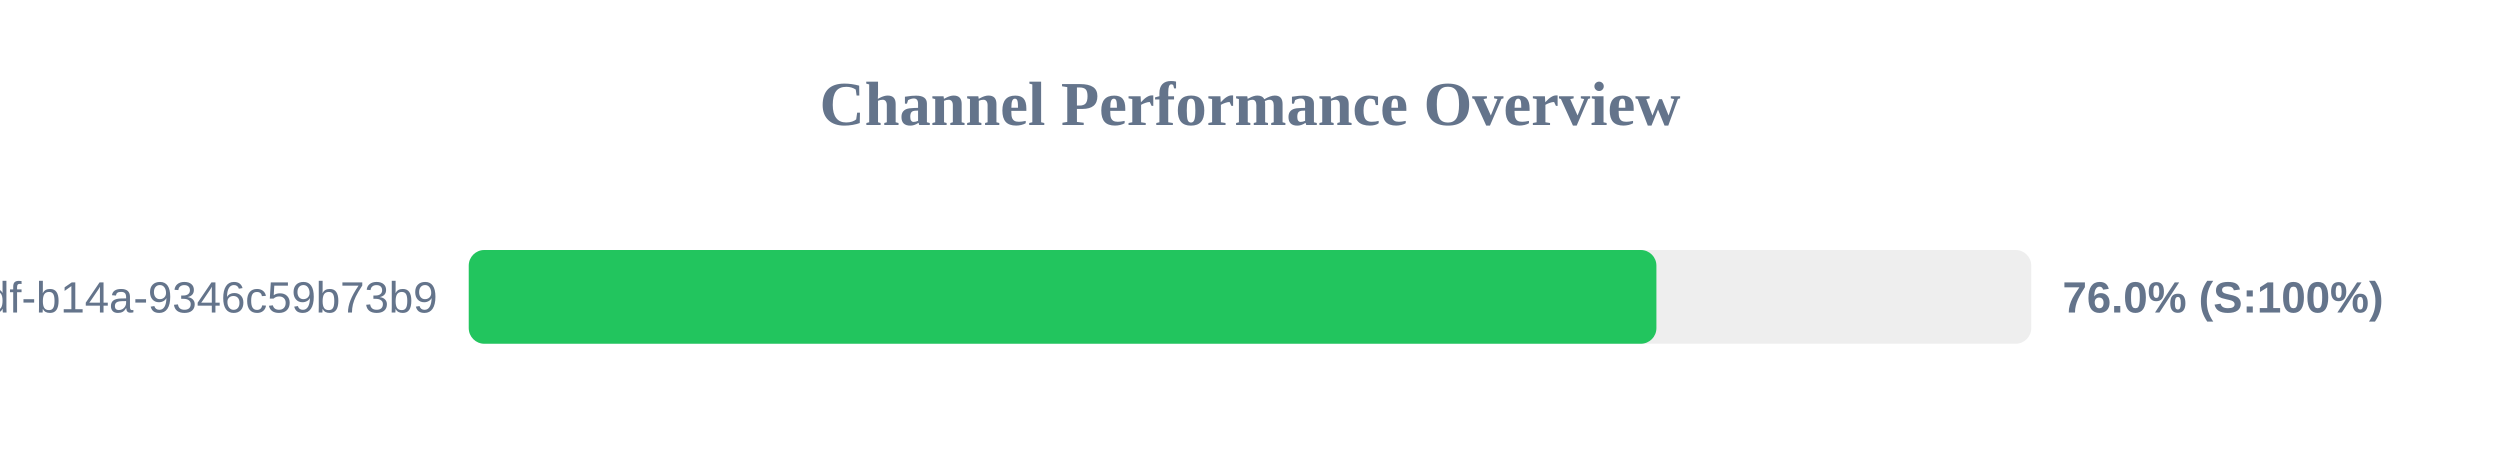
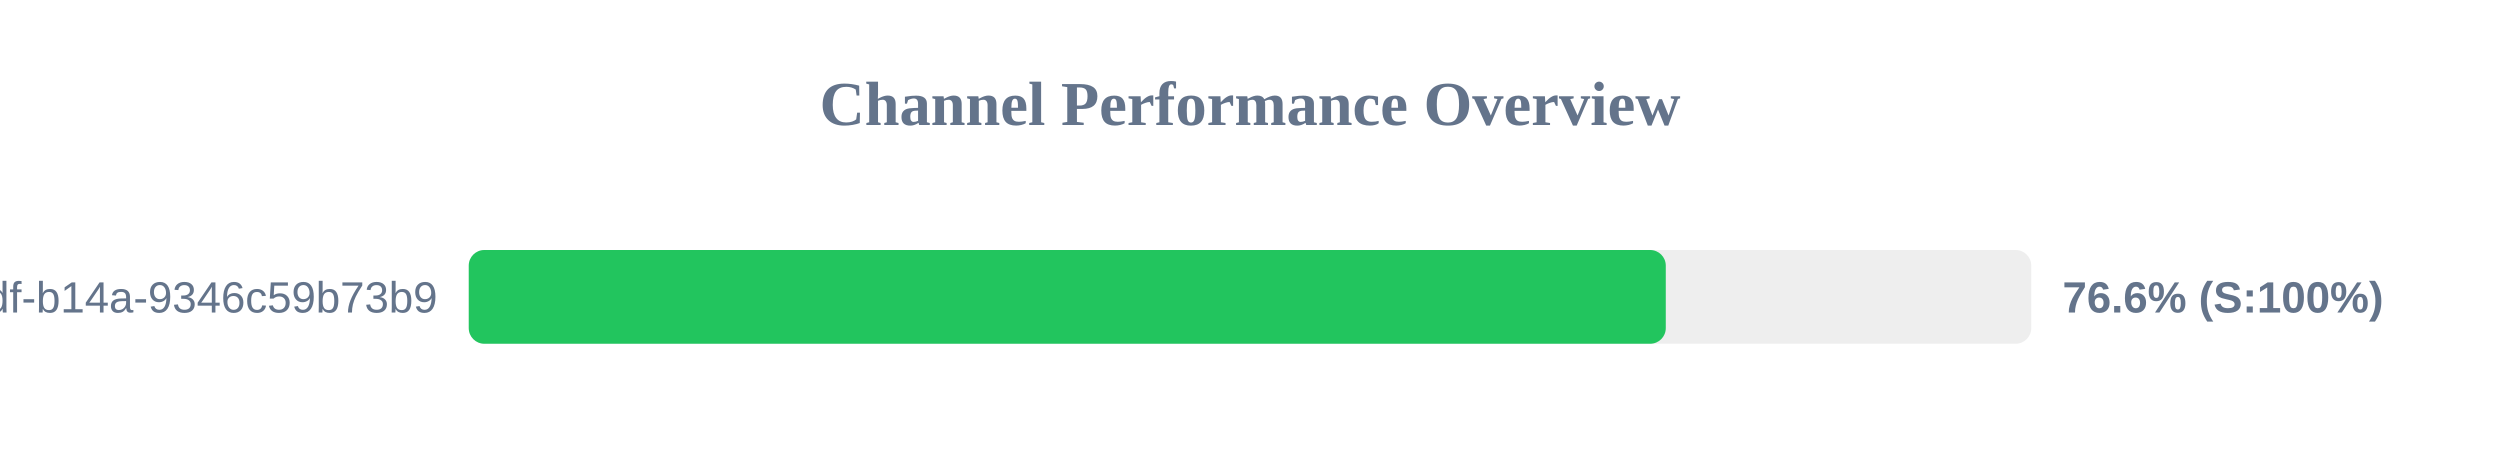
<svg xmlns="http://www.w3.org/2000/svg" width="800" height="150" version="1.1">
  <style>
        .row { font: 14px Arial; fill: #64748b; }
        .score { font: bold 14px Arial; fill: #64748b; }
    </style>
  <text x="400" y="40" text-anchor="middle" font-size="20px" font-weight="bold" fill="#64748b">Channel Performance Overview</text>
  <rect x="150" y="80" width="500" height="30" fill="#eee" rx="5" />
-   <rect x="150" y="80" width="380.05" height="30" fill="#22c55e" rx="5" />
+   <rect x="150" y="80" width="383.05" height="30" fill="#22c55e" rx="5" />
  <text x="140" y="100" text-anchor="end" class="row">?uuid=55ca7a9e-cf90-49df-b14a-9346c59b73b9</text>
-   <text x="660" y="100" text-anchor="start" class="score">76.0% (S:100%)</text>
+   <text x="660" y="100" text-anchor="start" class="score">76.6% (S:100%)</text>
</svg>
